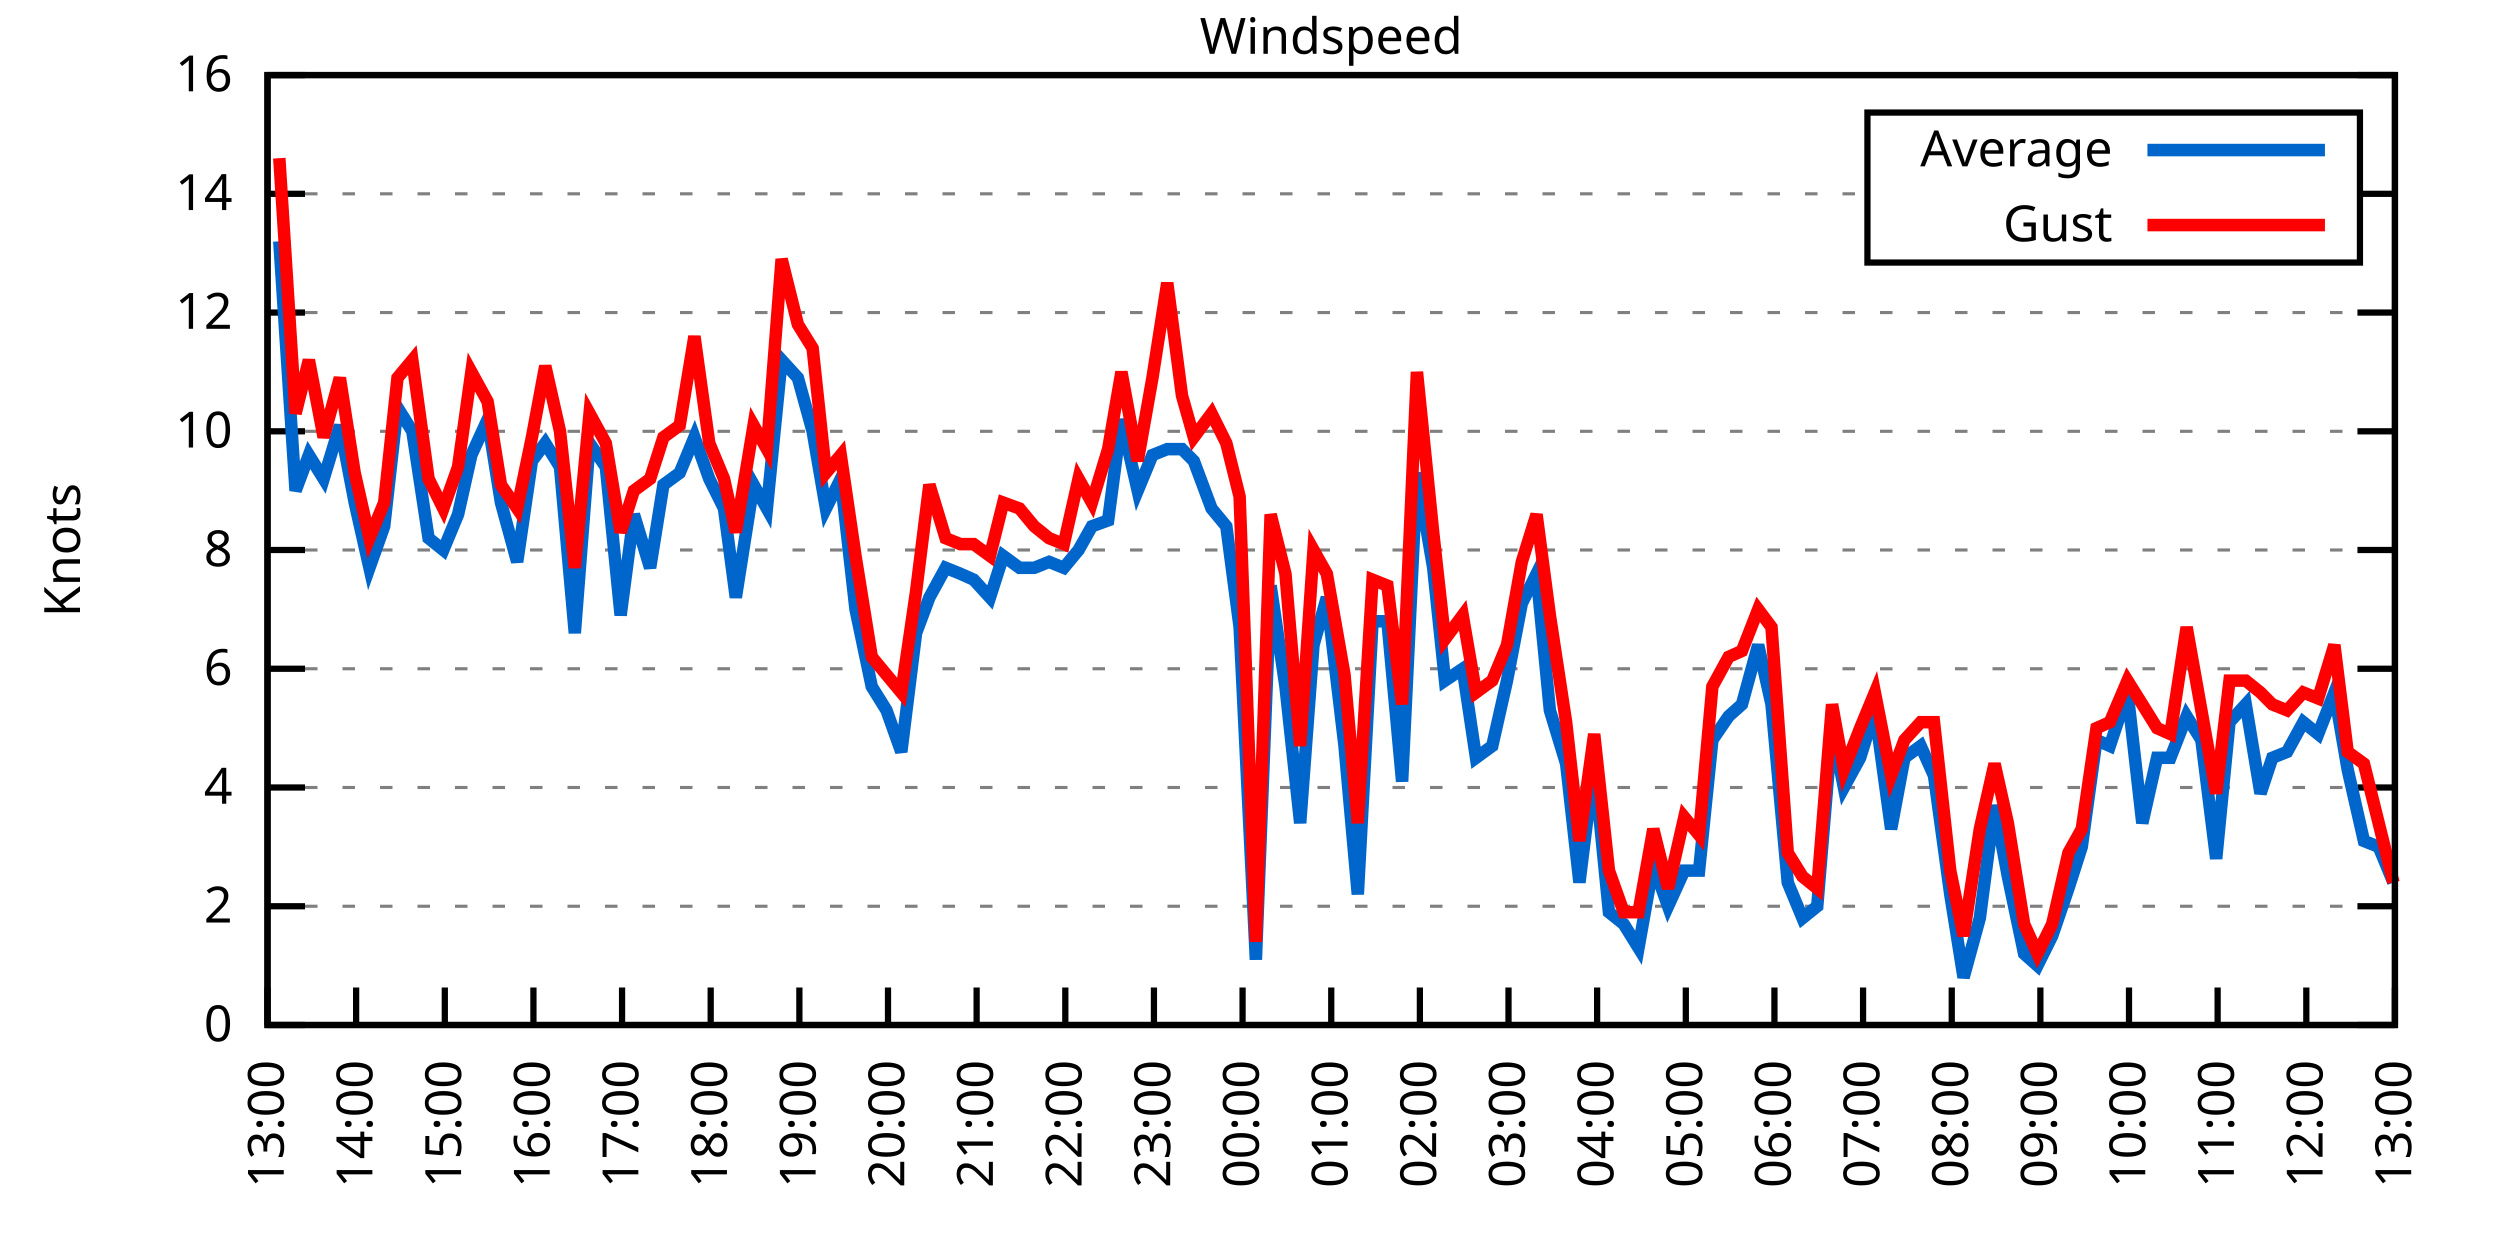
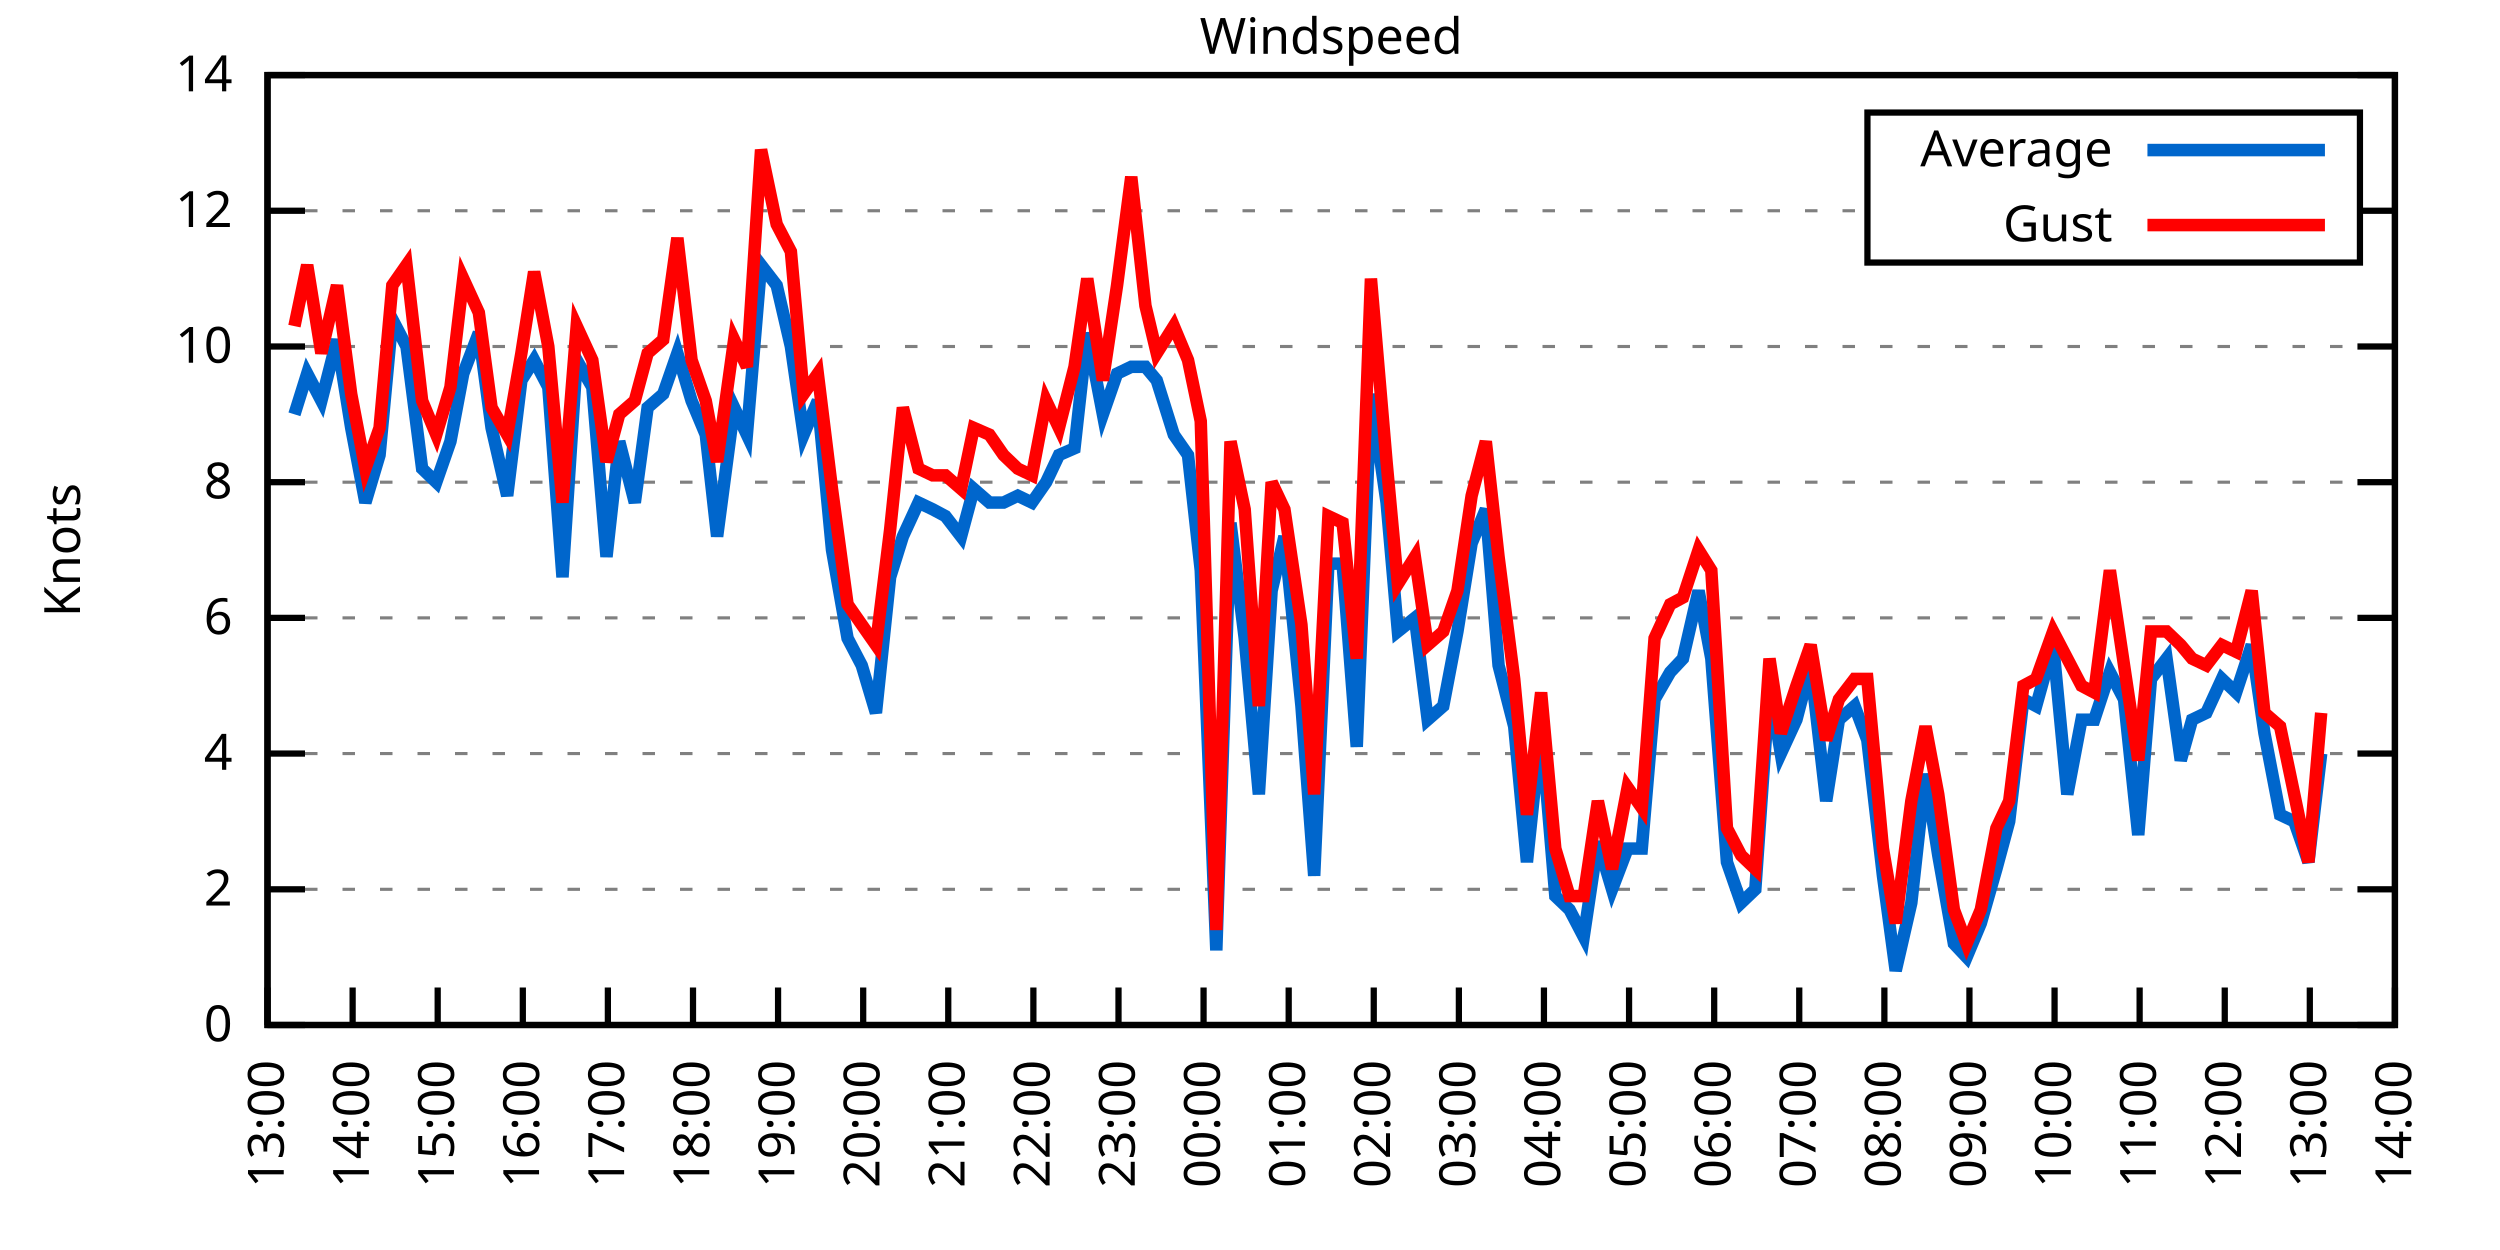
<svg xmlns="http://www.w3.org/2000/svg" xmlns:xlink="http://www.w3.org/1999/xlink" width="400" height="200" viewBox="0 0 400 200">
  <g id="gnuplot_canvas">
    <rect x="0" y="0" width="400" height="200" fill="none" />
    <defs>
      <circle id="gpDot" r="0.5" stroke-width="0.5" stroke="currentColor" />
      <path id="gpPt0" stroke-width="0.333" stroke="currentColor" d="M-1,0 h2 M0,-1 v2" />
      <path id="gpPt1" stroke-width="0.333" stroke="currentColor" d="M-1,-1 L1,1 M1,-1 L-1,1" />
      <path id="gpPt2" stroke-width="0.333" stroke="currentColor" d="M-1,0 L1,0 M0,-1 L0,1 M-1,-1 L1,1 M-1,1 L1,-1" />
      <rect id="gpPt3" stroke-width="0.333" stroke="currentColor" x="-1" y="-1" width="2" height="2" />
      <rect id="gpPt4" stroke-width="0.333" stroke="currentColor" fill="currentColor" x="-1" y="-1" width="2" height="2" />
      <circle id="gpPt5" stroke-width="0.333" stroke="currentColor" cx="0" cy="0" r="1" />
      <use xlink:href="#gpPt5" id="gpPt6" fill="currentColor" stroke="none" />
      <path id="gpPt7" stroke-width="0.333" stroke="currentColor" d="M0,-1.33 L-1.33,0.67 L1.33,0.67 z" />
      <use xlink:href="#gpPt7" id="gpPt8" fill="currentColor" stroke="none" />
      <use xlink:href="#gpPt7" id="gpPt9" stroke="currentColor" transform="rotate(180)" />
      <use xlink:href="#gpPt9" id="gpPt10" fill="currentColor" stroke="none" />
      <use xlink:href="#gpPt3" id="gpPt11" stroke="currentColor" transform="rotate(45)" />
      <use xlink:href="#gpPt11" id="gpPt12" fill="currentColor" stroke="none" />
      <path id="gpPt13" stroke-width="0.333" stroke="currentColor" d="M0,1.330 L1.265,0.411 L0.782,-1.067 L-0.782,-1.076 L-1.265,0.411 z" />
      <use xlink:href="#gpPt13" id="gpPt14" fill="currentColor" stroke="none" />
      <filter id="textbox" filterUnits="objectBoundingBox" x="0" y="0" height="1" width="1">
        <feFlood flood-color="white" flood-opacity="1" result="bgnd" />
        <feComposite in="SourceGraphic" in2="bgnd" operator="atop" />
      </filter>
      <filter id="greybox" filterUnits="objectBoundingBox" x="0" y="0" height="1" width="1">
        <feFlood flood-color="lightgrey" flood-opacity="1" result="grey" />
        <feComposite in="SourceGraphic" in2="grey" operator="atop" />
      </filter>
    </defs>
    <g fill="none" color="white" stroke="currentColor" stroke-width="1.00" stroke-linecap="butt" stroke-linejoin="miter">
</g>
    <g fill="none" color="black" stroke="currentColor" stroke-width="1.00" stroke-linecap="butt" stroke-linejoin="miter">
      <g stroke="none" shape-rendering="crispEdges">
        <polygon fill="rgb(255, 255, 255)" points="42.80,164.00 383.18,164.00 383.18,12.02 42.80,12.02 " />
      </g>
    </g>
    <g fill="none" color="black" stroke="currentColor" stroke-width="1.00" stroke-linecap="butt" stroke-linejoin="miter">
</g>
    <g fill="none" color="black" stroke="black" stroke-width="0.50" stroke-linecap="butt" stroke-linejoin="miter">
</g>
    <g fill="none" color="gray" stroke="currentColor" stroke-width="0.50" stroke-linecap="butt" stroke-linejoin="miter">
      <path stroke="gray" stroke-dasharray="2,4" class="gridline" d="M42.80,164.00 L383.19,164.00  " />
    </g>
    <g fill="none" color="gray" stroke="gray" stroke-width="1.00" stroke-linecap="butt" stroke-linejoin="miter">
</g>
    <g fill="none" color="black" stroke="currentColor" stroke-width="1.00" stroke-linecap="butt" stroke-linejoin="miter">
      <path stroke="black" d="M42.80,164.00 L48.80,164.00 M383.19,164.00 L377.19,164.00  " />
      <g transform="translate(37.20,166.60)" stroke="none" fill="black" font-family="Sans" font-size="8.00" text-anchor="end">
        <text>
          <tspan font-family="Sans"> 0</tspan>
        </text>
      </g>
    </g>
    <g fill="none" color="black" stroke="currentColor" stroke-width="1.00" stroke-linecap="butt" stroke-linejoin="miter">
</g>
    <g fill="none" color="black" stroke="black" stroke-width="0.50" stroke-linecap="butt" stroke-linejoin="miter">
</g>
    <g fill="none" color="gray" stroke="currentColor" stroke-width="0.50" stroke-linecap="butt" stroke-linejoin="miter">
-       <path stroke="gray" stroke-dasharray="2,4" class="gridline" d="M42.80,145.00 L383.19,145.00  " />
-     </g>
-     <g fill="none" color="gray" stroke="gray" stroke-width="1.00" stroke-linecap="butt" stroke-linejoin="miter">
- </g>
-     <g fill="none" color="black" stroke="currentColor" stroke-width="1.00" stroke-linecap="butt" stroke-linejoin="miter">
-       <path stroke="black" d="M42.80,145.00 L48.80,145.00 M383.19,145.00 L377.19,145.00  " />
-       <g transform="translate(37.20,147.60)" stroke="none" fill="black" font-family="Sans" font-size="8.00" text-anchor="end">
+       <path stroke="gray" stroke-dasharray="2,4" class="gridline" d="M42.80,142.29 L383.19,142.29  " />
+     </g>
+     <g fill="none" color="gray" stroke="gray" stroke-width="1.00" stroke-linecap="butt" stroke-linejoin="miter">
+ </g>
+     <g fill="none" color="black" stroke="currentColor" stroke-width="1.00" stroke-linecap="butt" stroke-linejoin="miter">
+       <path stroke="black" d="M42.80,142.29 L48.80,142.29 M383.19,142.29 L377.19,142.29  " />
+       <g transform="translate(37.20,144.89)" stroke="none" fill="black" font-family="Sans" font-size="8.00" text-anchor="end">
        <text>
          <tspan font-family="Sans"> 2</tspan>
        </text>
      </g>
    </g>
    <g fill="none" color="black" stroke="currentColor" stroke-width="1.00" stroke-linecap="butt" stroke-linejoin="miter">
</g>
    <g fill="none" color="black" stroke="black" stroke-width="0.50" stroke-linecap="butt" stroke-linejoin="miter">
</g>
    <g fill="none" color="gray" stroke="currentColor" stroke-width="0.50" stroke-linecap="butt" stroke-linejoin="miter">
-       <path stroke="gray" stroke-dasharray="2,4" class="gridline" d="M42.80,126.00 L383.19,126.00  " />
-     </g>
-     <g fill="none" color="gray" stroke="gray" stroke-width="1.00" stroke-linecap="butt" stroke-linejoin="miter">
- </g>
-     <g fill="none" color="black" stroke="currentColor" stroke-width="1.00" stroke-linecap="butt" stroke-linejoin="miter">
-       <path stroke="black" d="M42.80,126.00 L48.80,126.00 M383.19,126.00 L377.19,126.00  " />
-       <g transform="translate(37.20,128.60)" stroke="none" fill="black" font-family="Sans" font-size="8.00" text-anchor="end">
+       <path stroke="gray" stroke-dasharray="2,4" class="gridline" d="M42.80,120.57 L383.19,120.57  " />
+     </g>
+     <g fill="none" color="gray" stroke="gray" stroke-width="1.00" stroke-linecap="butt" stroke-linejoin="miter">
+ </g>
+     <g fill="none" color="black" stroke="currentColor" stroke-width="1.00" stroke-linecap="butt" stroke-linejoin="miter">
+       <path stroke="black" d="M42.80,120.57 L48.80,120.57 M383.19,120.57 L377.19,120.57  " />
+       <g transform="translate(37.20,123.17)" stroke="none" fill="black" font-family="Sans" font-size="8.00" text-anchor="end">
        <text>
          <tspan font-family="Sans"> 4</tspan>
        </text>
      </g>
    </g>
    <g fill="none" color="black" stroke="currentColor" stroke-width="1.00" stroke-linecap="butt" stroke-linejoin="miter">
</g>
    <g fill="none" color="black" stroke="black" stroke-width="0.50" stroke-linecap="butt" stroke-linejoin="miter">
</g>
    <g fill="none" color="gray" stroke="currentColor" stroke-width="0.50" stroke-linecap="butt" stroke-linejoin="miter">
-       <path stroke="gray" stroke-dasharray="2,4" class="gridline" d="M42.80,107.00 L383.19,107.00  " />
-     </g>
-     <g fill="none" color="gray" stroke="gray" stroke-width="1.00" stroke-linecap="butt" stroke-linejoin="miter">
- </g>
-     <g fill="none" color="black" stroke="currentColor" stroke-width="1.00" stroke-linecap="butt" stroke-linejoin="miter">
-       <path stroke="black" d="M42.80,107.00 L48.80,107.00 M383.19,107.00 L377.19,107.00  " />
-       <g transform="translate(37.20,109.60)" stroke="none" fill="black" font-family="Sans" font-size="8.00" text-anchor="end">
+       <path stroke="gray" stroke-dasharray="2,4" class="gridline" d="M42.80,98.86 L383.19,98.86  " />
+     </g>
+     <g fill="none" color="gray" stroke="gray" stroke-width="1.00" stroke-linecap="butt" stroke-linejoin="miter">
+ </g>
+     <g fill="none" color="black" stroke="currentColor" stroke-width="1.00" stroke-linecap="butt" stroke-linejoin="miter">
+       <path stroke="black" d="M42.80,98.86 L48.80,98.86 M383.19,98.86 L377.19,98.86  " />
+       <g transform="translate(37.20,101.46)" stroke="none" fill="black" font-family="Sans" font-size="8.00" text-anchor="end">
        <text>
          <tspan font-family="Sans"> 6</tspan>
        </text>
      </g>
    </g>
    <g fill="none" color="black" stroke="currentColor" stroke-width="1.00" stroke-linecap="butt" stroke-linejoin="miter">
</g>
    <g fill="none" color="black" stroke="black" stroke-width="0.50" stroke-linecap="butt" stroke-linejoin="miter">
</g>
    <g fill="none" color="gray" stroke="currentColor" stroke-width="0.50" stroke-linecap="butt" stroke-linejoin="miter">
-       <path stroke="gray" stroke-dasharray="2,4" class="gridline" d="M42.80,88.00 L383.19,88.00  " />
-     </g>
-     <g fill="none" color="gray" stroke="gray" stroke-width="1.00" stroke-linecap="butt" stroke-linejoin="miter">
- </g>
-     <g fill="none" color="black" stroke="currentColor" stroke-width="1.00" stroke-linecap="butt" stroke-linejoin="miter">
-       <path stroke="black" d="M42.80,88.00 L48.80,88.00 M383.19,88.00 L377.19,88.00  " />
-       <g transform="translate(37.20,90.60)" stroke="none" fill="black" font-family="Sans" font-size="8.00" text-anchor="end">
+       <path stroke="gray" stroke-dasharray="2,4" class="gridline" d="M42.80,77.15 L383.19,77.15  " />
+     </g>
+     <g fill="none" color="gray" stroke="gray" stroke-width="1.00" stroke-linecap="butt" stroke-linejoin="miter">
+ </g>
+     <g fill="none" color="black" stroke="currentColor" stroke-width="1.00" stroke-linecap="butt" stroke-linejoin="miter">
+       <path stroke="black" d="M42.80,77.15 L48.80,77.15 M383.19,77.15 L377.19,77.15  " />
+       <g transform="translate(37.20,79.75)" stroke="none" fill="black" font-family="Sans" font-size="8.00" text-anchor="end">
        <text>
          <tspan font-family="Sans"> 8</tspan>
        </text>
      </g>
    </g>
    <g fill="none" color="black" stroke="currentColor" stroke-width="1.00" stroke-linecap="butt" stroke-linejoin="miter">
</g>
    <g fill="none" color="black" stroke="black" stroke-width="0.50" stroke-linecap="butt" stroke-linejoin="miter">
</g>
    <g fill="none" color="gray" stroke="currentColor" stroke-width="0.50" stroke-linecap="butt" stroke-linejoin="miter">
-       <path stroke="gray" stroke-dasharray="2,4" class="gridline" d="M42.80,69.01 L383.19,69.01  " />
-     </g>
-     <g fill="none" color="gray" stroke="gray" stroke-width="1.00" stroke-linecap="butt" stroke-linejoin="miter">
- </g>
-     <g fill="none" color="black" stroke="currentColor" stroke-width="1.00" stroke-linecap="butt" stroke-linejoin="miter">
-       <path stroke="black" d="M42.80,69.01 L48.80,69.01 M383.19,69.01 L377.19,69.01  " />
-       <g transform="translate(37.20,71.61)" stroke="none" fill="black" font-family="Sans" font-size="8.00" text-anchor="end">
+       <path stroke="gray" stroke-dasharray="2,4" class="gridline" d="M42.80,55.44 L383.19,55.44  " />
+     </g>
+     <g fill="none" color="gray" stroke="gray" stroke-width="1.00" stroke-linecap="butt" stroke-linejoin="miter">
+ </g>
+     <g fill="none" color="black" stroke="currentColor" stroke-width="1.00" stroke-linecap="butt" stroke-linejoin="miter">
+       <path stroke="black" d="M42.80,55.44 L48.80,55.44 M383.19,55.44 L377.19,55.44  " />
+       <g transform="translate(37.20,58.04)" stroke="none" fill="black" font-family="Sans" font-size="8.00" text-anchor="end">
        <text>
          <tspan font-family="Sans"> 10</tspan>
        </text>
      </g>
    </g>
    <g fill="none" color="black" stroke="currentColor" stroke-width="1.00" stroke-linecap="butt" stroke-linejoin="miter">
</g>
    <g fill="none" color="black" stroke="black" stroke-width="0.50" stroke-linecap="butt" stroke-linejoin="miter">
</g>
    <g fill="none" color="gray" stroke="currentColor" stroke-width="0.50" stroke-linecap="butt" stroke-linejoin="miter">
-       <path stroke="gray" stroke-dasharray="2,4" class="gridline" d="M42.80,50.01 L383.19,50.01  " />
-     </g>
-     <g fill="none" color="gray" stroke="gray" stroke-width="1.00" stroke-linecap="butt" stroke-linejoin="miter">
- </g>
-     <g fill="none" color="black" stroke="currentColor" stroke-width="1.00" stroke-linecap="butt" stroke-linejoin="miter">
-       <path stroke="black" d="M42.80,50.01 L48.80,50.01 M383.19,50.01 L377.19,50.01  " />
-       <g transform="translate(37.20,52.61)" stroke="none" fill="black" font-family="Sans" font-size="8.00" text-anchor="end">
+       <path stroke="gray" stroke-dasharray="2,4" class="gridline" d="M42.80,33.72 L298.79,33.72 M377.59,33.72 L383.19,33.72  " />
+     </g>
+     <g fill="none" color="gray" stroke="gray" stroke-width="1.00" stroke-linecap="butt" stroke-linejoin="miter">
+ </g>
+     <g fill="none" color="black" stroke="currentColor" stroke-width="1.00" stroke-linecap="butt" stroke-linejoin="miter">
+       <path stroke="black" d="M42.80,33.72 L48.80,33.72 M383.19,33.72 L377.19,33.72  " />
+       <g transform="translate(37.20,36.32)" stroke="none" fill="black" font-family="Sans" font-size="8.00" text-anchor="end">
        <text>
          <tspan font-family="Sans"> 12</tspan>
-         </text>
-       </g>
-     </g>
-     <g fill="none" color="black" stroke="currentColor" stroke-width="1.00" stroke-linecap="butt" stroke-linejoin="miter">
- </g>
-     <g fill="none" color="black" stroke="black" stroke-width="0.50" stroke-linecap="butt" stroke-linejoin="miter">
- </g>
-     <g fill="none" color="gray" stroke="currentColor" stroke-width="0.50" stroke-linecap="butt" stroke-linejoin="miter">
-       <path stroke="gray" stroke-dasharray="2,4" class="gridline" d="M42.80,31.01 L298.79,31.01 M377.59,31.01 L383.19,31.01  " />
-     </g>
-     <g fill="none" color="gray" stroke="gray" stroke-width="1.00" stroke-linecap="butt" stroke-linejoin="miter">
- </g>
-     <g fill="none" color="black" stroke="currentColor" stroke-width="1.00" stroke-linecap="butt" stroke-linejoin="miter">
-       <path stroke="black" d="M42.80,31.01 L48.80,31.01 M383.19,31.01 L377.19,31.01  " />
-       <g transform="translate(37.20,33.61)" stroke="none" fill="black" font-family="Sans" font-size="8.00" text-anchor="end">
-         <text>
-           <tspan font-family="Sans"> 14</tspan>
        </text>
      </g>
    </g>
    <g fill="none" color="black" stroke="currentColor" stroke-width="1.00" stroke-linecap="butt" stroke-linejoin="miter">
</g>
    <g fill="none" color="black" stroke="black" stroke-width="0.50" stroke-linecap="butt" stroke-linejoin="miter">
</g>
    <g fill="none" color="gray" stroke="currentColor" stroke-width="0.50" stroke-linecap="butt" stroke-linejoin="miter">
      <path stroke="gray" stroke-dasharray="2,4" class="gridline" d="M42.80,12.01 L383.19,12.01  " />
    </g>
    <g fill="none" color="gray" stroke="gray" stroke-width="1.00" stroke-linecap="butt" stroke-linejoin="miter">
</g>
    <g fill="none" color="black" stroke="currentColor" stroke-width="1.00" stroke-linecap="butt" stroke-linejoin="miter">
      <path stroke="black" d="M42.80,12.01 L48.80,12.01 M383.19,12.01 L377.19,12.01  " />
      <g transform="translate(37.20,14.61)" stroke="none" fill="black" font-family="Sans" font-size="8.00" text-anchor="end">
        <text>
-           <tspan font-family="Sans"> 16</tspan>
+           <tspan font-family="Sans"> 14</tspan>
        </text>
      </g>
    </g>
    <g fill="none" color="black" stroke="currentColor" stroke-width="1.00" stroke-linecap="butt" stroke-linejoin="miter">
      <path stroke="black" d="M42.80,164.00 L42.80,158.00  " />
      <g transform="translate(45.40,169.60) rotate(270.00)" stroke="none" fill="black" font-family="Sans" font-size="8.00" text-anchor="end">
        <text>
          <tspan font-family="Sans">13:00</tspan>
        </text>
      </g>
    </g>
    <g fill="none" color="black" stroke="currentColor" stroke-width="1.00" stroke-linecap="butt" stroke-linejoin="miter">
-       <path stroke="black" d="M56.98,164.00 L56.98,158.00  " />
-       <g transform="translate(59.58,169.60) rotate(270.00)" stroke="none" fill="black" font-family="Sans" font-size="8.00" text-anchor="end">
+       <path stroke="black" d="M56.42,164.00 L56.42,158.00  " />
+       <g transform="translate(59.02,169.60) rotate(270.00)" stroke="none" fill="black" font-family="Sans" font-size="8.00" text-anchor="end">
        <text>
          <tspan font-family="Sans">14:00</tspan>
        </text>
      </g>
    </g>
    <g fill="none" color="black" stroke="currentColor" stroke-width="1.00" stroke-linecap="butt" stroke-linejoin="miter">
-       <path stroke="black" d="M71.17,164.00 L71.17,158.00  " />
-       <g transform="translate(73.77,169.60) rotate(270.00)" stroke="none" fill="black" font-family="Sans" font-size="8.00" text-anchor="end">
+       <path stroke="black" d="M70.03,164.00 L70.03,158.00  " />
+       <g transform="translate(72.63,169.60) rotate(270.00)" stroke="none" fill="black" font-family="Sans" font-size="8.00" text-anchor="end">
        <text>
          <tspan font-family="Sans">15:00</tspan>
        </text>
      </g>
    </g>
    <g fill="none" color="black" stroke="currentColor" stroke-width="1.00" stroke-linecap="butt" stroke-linejoin="miter">
-       <path stroke="black" d="M85.35,164.00 L85.35,158.00  " />
-       <g transform="translate(87.95,169.60) rotate(270.00)" stroke="none" fill="black" font-family="Sans" font-size="8.00" text-anchor="end">
+       <path stroke="black" d="M83.65,164.00 L83.65,158.00  " />
+       <g transform="translate(86.25,169.60) rotate(270.00)" stroke="none" fill="black" font-family="Sans" font-size="8.00" text-anchor="end">
        <text>
          <tspan font-family="Sans">16:00</tspan>
        </text>
      </g>
    </g>
    <g fill="none" color="black" stroke="currentColor" stroke-width="1.00" stroke-linecap="butt" stroke-linejoin="miter">
-       <path stroke="black" d="M99.53,164.00 L99.53,158.00  " />
-       <g transform="translate(102.13,169.60) rotate(270.00)" stroke="none" fill="black" font-family="Sans" font-size="8.00" text-anchor="end">
+       <path stroke="black" d="M97.26,164.00 L97.26,158.00  " />
+       <g transform="translate(99.86,169.60) rotate(270.00)" stroke="none" fill="black" font-family="Sans" font-size="8.00" text-anchor="end">
        <text>
          <tspan font-family="Sans">17:00</tspan>
        </text>
      </g>
    </g>
    <g fill="none" color="black" stroke="currentColor" stroke-width="1.00" stroke-linecap="butt" stroke-linejoin="miter">
-       <path stroke="black" d="M113.71,164.00 L113.71,158.00  " />
-       <g transform="translate(116.31,169.60) rotate(270.00)" stroke="none" fill="black" font-family="Sans" font-size="8.00" text-anchor="end">
+       <path stroke="black" d="M110.88,164.00 L110.88,158.00  " />
+       <g transform="translate(113.48,169.60) rotate(270.00)" stroke="none" fill="black" font-family="Sans" font-size="8.00" text-anchor="end">
        <text>
          <tspan font-family="Sans">18:00</tspan>
        </text>
      </g>
    </g>
    <g fill="none" color="black" stroke="currentColor" stroke-width="1.00" stroke-linecap="butt" stroke-linejoin="miter">
-       <path stroke="black" d="M127.90,164.00 L127.90,158.00  " />
-       <g transform="translate(130.50,169.60) rotate(270.00)" stroke="none" fill="black" font-family="Sans" font-size="8.00" text-anchor="end">
+       <path stroke="black" d="M124.49,164.00 L124.49,158.00  " />
+       <g transform="translate(127.09,169.60) rotate(270.00)" stroke="none" fill="black" font-family="Sans" font-size="8.00" text-anchor="end">
        <text>
          <tspan font-family="Sans">19:00</tspan>
        </text>
      </g>
    </g>
    <g fill="none" color="black" stroke="currentColor" stroke-width="1.00" stroke-linecap="butt" stroke-linejoin="miter">
-       <path stroke="black" d="M142.08,164.00 L142.08,158.00  " />
-       <g transform="translate(144.68,169.60) rotate(270.00)" stroke="none" fill="black" font-family="Sans" font-size="8.00" text-anchor="end">
+       <path stroke="black" d="M138.11,164.00 L138.11,158.00  " />
+       <g transform="translate(140.71,169.60) rotate(270.00)" stroke="none" fill="black" font-family="Sans" font-size="8.00" text-anchor="end">
        <text>
          <tspan font-family="Sans">20:00</tspan>
        </text>
      </g>
    </g>
    <g fill="none" color="black" stroke="currentColor" stroke-width="1.00" stroke-linecap="butt" stroke-linejoin="miter">
-       <path stroke="black" d="M156.26,164.00 L156.26,158.00  " />
-       <g transform="translate(158.86,169.60) rotate(270.00)" stroke="none" fill="black" font-family="Sans" font-size="8.00" text-anchor="end">
+       <path stroke="black" d="M151.72,164.00 L151.72,158.00  " />
+       <g transform="translate(154.32,169.60) rotate(270.00)" stroke="none" fill="black" font-family="Sans" font-size="8.00" text-anchor="end">
        <text>
          <tspan font-family="Sans">21:00</tspan>
        </text>
      </g>
    </g>
    <g fill="none" color="black" stroke="currentColor" stroke-width="1.00" stroke-linecap="butt" stroke-linejoin="miter">
-       <path stroke="black" d="M170.45,164.00 L170.45,158.00  " />
-       <g transform="translate(173.05,169.60) rotate(270.00)" stroke="none" fill="black" font-family="Sans" font-size="8.00" text-anchor="end">
+       <path stroke="black" d="M165.34,164.00 L165.34,158.00  " />
+       <g transform="translate(167.94,169.60) rotate(270.00)" stroke="none" fill="black" font-family="Sans" font-size="8.00" text-anchor="end">
        <text>
          <tspan font-family="Sans">22:00</tspan>
        </text>
      </g>
    </g>
    <g fill="none" color="black" stroke="currentColor" stroke-width="1.00" stroke-linecap="butt" stroke-linejoin="miter">
-       <path stroke="black" d="M184.63,164.00 L184.63,158.00  " />
-       <g transform="translate(187.23,169.60) rotate(270.00)" stroke="none" fill="black" font-family="Sans" font-size="8.00" text-anchor="end">
+       <path stroke="black" d="M178.96,164.00 L178.96,158.00  " />
+       <g transform="translate(181.56,169.60) rotate(270.00)" stroke="none" fill="black" font-family="Sans" font-size="8.00" text-anchor="end">
        <text>
          <tspan font-family="Sans">23:00</tspan>
        </text>
      </g>
    </g>
    <g fill="none" color="black" stroke="currentColor" stroke-width="1.00" stroke-linecap="butt" stroke-linejoin="miter">
-       <path stroke="black" d="M198.81,164.00 L198.81,158.00  " />
-       <g transform="translate(201.41,169.60) rotate(270.00)" stroke="none" fill="black" font-family="Sans" font-size="8.00" text-anchor="end">
+       <path stroke="black" d="M192.57,164.00 L192.57,158.00  " />
+       <g transform="translate(195.17,169.60) rotate(270.00)" stroke="none" fill="black" font-family="Sans" font-size="8.00" text-anchor="end">
        <text>
          <tspan font-family="Sans">00:00</tspan>
        </text>
      </g>
    </g>
    <g fill="none" color="black" stroke="currentColor" stroke-width="1.00" stroke-linecap="butt" stroke-linejoin="miter">
-       <path stroke="black" d="M213.00,164.00 L213.00,158.00  " />
-       <g transform="translate(215.60,169.60) rotate(270.00)" stroke="none" fill="black" font-family="Sans" font-size="8.00" text-anchor="end">
+       <path stroke="black" d="M206.19,164.00 L206.19,158.00  " />
+       <g transform="translate(208.79,169.60) rotate(270.00)" stroke="none" fill="black" font-family="Sans" font-size="8.00" text-anchor="end">
        <text>
          <tspan font-family="Sans">01:00</tspan>
        </text>
      </g>
    </g>
    <g fill="none" color="black" stroke="currentColor" stroke-width="1.00" stroke-linecap="butt" stroke-linejoin="miter">
-       <path stroke="black" d="M227.18,164.00 L227.18,158.00  " />
-       <g transform="translate(229.78,169.60) rotate(270.00)" stroke="none" fill="black" font-family="Sans" font-size="8.00" text-anchor="end">
+       <path stroke="black" d="M219.80,164.00 L219.80,158.00  " />
+       <g transform="translate(222.40,169.60) rotate(270.00)" stroke="none" fill="black" font-family="Sans" font-size="8.00" text-anchor="end">
        <text>
          <tspan font-family="Sans">02:00</tspan>
        </text>
      </g>
    </g>
    <g fill="none" color="black" stroke="currentColor" stroke-width="1.00" stroke-linecap="butt" stroke-linejoin="miter">
-       <path stroke="black" d="M241.36,164.00 L241.36,158.00  " />
-       <g transform="translate(243.96,169.60) rotate(270.00)" stroke="none" fill="black" font-family="Sans" font-size="8.00" text-anchor="end">
+       <path stroke="black" d="M233.42,164.00 L233.42,158.00  " />
+       <g transform="translate(236.02,169.60) rotate(270.00)" stroke="none" fill="black" font-family="Sans" font-size="8.00" text-anchor="end">
        <text>
          <tspan font-family="Sans">03:00</tspan>
        </text>
      </g>
    </g>
    <g fill="none" color="black" stroke="currentColor" stroke-width="1.00" stroke-linecap="butt" stroke-linejoin="miter">
-       <path stroke="black" d="M255.54,164.00 L255.54,158.00  " />
-       <g transform="translate(258.14,169.60) rotate(270.00)" stroke="none" fill="black" font-family="Sans" font-size="8.00" text-anchor="end">
+       <path stroke="black" d="M247.03,164.00 L247.03,158.00  " />
+       <g transform="translate(249.63,169.60) rotate(270.00)" stroke="none" fill="black" font-family="Sans" font-size="8.00" text-anchor="end">
        <text>
          <tspan font-family="Sans">04:00</tspan>
        </text>
      </g>
    </g>
    <g fill="none" color="black" stroke="currentColor" stroke-width="1.00" stroke-linecap="butt" stroke-linejoin="miter">
-       <path stroke="black" d="M269.73,164.00 L269.73,158.00  " />
-       <g transform="translate(272.33,169.60) rotate(270.00)" stroke="none" fill="black" font-family="Sans" font-size="8.00" text-anchor="end">
+       <path stroke="black" d="M260.65,164.00 L260.65,158.00  " />
+       <g transform="translate(263.25,169.60) rotate(270.00)" stroke="none" fill="black" font-family="Sans" font-size="8.00" text-anchor="end">
        <text>
          <tspan font-family="Sans">05:00</tspan>
        </text>
      </g>
    </g>
    <g fill="none" color="black" stroke="currentColor" stroke-width="1.00" stroke-linecap="butt" stroke-linejoin="miter">
-       <path stroke="black" d="M283.91,164.00 L283.91,158.00  " />
-       <g transform="translate(286.51,169.60) rotate(270.00)" stroke="none" fill="black" font-family="Sans" font-size="8.00" text-anchor="end">
+       <path stroke="black" d="M274.27,164.00 L274.27,158.00  " />
+       <g transform="translate(276.87,169.60) rotate(270.00)" stroke="none" fill="black" font-family="Sans" font-size="8.00" text-anchor="end">
        <text>
          <tspan font-family="Sans">06:00</tspan>
        </text>
      </g>
    </g>
    <g fill="none" color="black" stroke="currentColor" stroke-width="1.00" stroke-linecap="butt" stroke-linejoin="miter">
-       <path stroke="black" d="M298.09,164.00 L298.09,158.00  " />
-       <g transform="translate(300.69,169.60) rotate(270.00)" stroke="none" fill="black" font-family="Sans" font-size="8.00" text-anchor="end">
+       <path stroke="black" d="M287.88,164.00 L287.88,158.00  " />
+       <g transform="translate(290.48,169.60) rotate(270.00)" stroke="none" fill="black" font-family="Sans" font-size="8.00" text-anchor="end">
        <text>
          <tspan font-family="Sans">07:00</tspan>
        </text>
      </g>
    </g>
    <g fill="none" color="black" stroke="currentColor" stroke-width="1.00" stroke-linecap="butt" stroke-linejoin="miter">
-       <path stroke="black" d="M312.28,164.00 L312.28,158.00  " />
-       <g transform="translate(314.88,169.60) rotate(270.00)" stroke="none" fill="black" font-family="Sans" font-size="8.00" text-anchor="end">
+       <path stroke="black" d="M301.50,164.00 L301.50,158.00  " />
+       <g transform="translate(304.10,169.60) rotate(270.00)" stroke="none" fill="black" font-family="Sans" font-size="8.00" text-anchor="end">
        <text>
          <tspan font-family="Sans">08:00</tspan>
        </text>
      </g>
    </g>
    <g fill="none" color="black" stroke="currentColor" stroke-width="1.00" stroke-linecap="butt" stroke-linejoin="miter">
-       <path stroke="black" d="M326.46,164.00 L326.46,158.00  " />
-       <g transform="translate(329.06,169.60) rotate(270.00)" stroke="none" fill="black" font-family="Sans" font-size="8.00" text-anchor="end">
+       <path stroke="black" d="M315.11,164.00 L315.11,158.00  " />
+       <g transform="translate(317.71,169.60) rotate(270.00)" stroke="none" fill="black" font-family="Sans" font-size="8.00" text-anchor="end">
        <text>
          <tspan font-family="Sans">09:00</tspan>
        </text>
      </g>
    </g>
    <g fill="none" color="black" stroke="currentColor" stroke-width="1.00" stroke-linecap="butt" stroke-linejoin="miter">
-       <path stroke="black" d="M340.64,164.00 L340.64,158.00  " />
-       <g transform="translate(343.24,169.60) rotate(270.00)" stroke="none" fill="black" font-family="Sans" font-size="8.00" text-anchor="end">
+       <path stroke="black" d="M328.73,164.00 L328.73,158.00  " />
+       <g transform="translate(331.33,169.60) rotate(270.00)" stroke="none" fill="black" font-family="Sans" font-size="8.00" text-anchor="end">
        <text>
          <tspan font-family="Sans">10:00</tspan>
        </text>
      </g>
    </g>
    <g fill="none" color="black" stroke="currentColor" stroke-width="1.00" stroke-linecap="butt" stroke-linejoin="miter">
-       <path stroke="black" d="M354.82,164.00 L354.82,158.00  " />
-       <g transform="translate(357.42,169.60) rotate(270.00)" stroke="none" fill="black" font-family="Sans" font-size="8.00" text-anchor="end">
+       <path stroke="black" d="M342.34,164.00 L342.34,158.00  " />
+       <g transform="translate(344.94,169.60) rotate(270.00)" stroke="none" fill="black" font-family="Sans" font-size="8.00" text-anchor="end">
        <text>
          <tspan font-family="Sans">11:00</tspan>
        </text>
      </g>
    </g>
    <g fill="none" color="black" stroke="currentColor" stroke-width="1.00" stroke-linecap="butt" stroke-linejoin="miter">
-       <path stroke="black" d="M369.01,164.00 L369.01,158.00  " />
-       <g transform="translate(371.61,169.60) rotate(270.00)" stroke="none" fill="black" font-family="Sans" font-size="8.00" text-anchor="end">
+       <path stroke="black" d="M355.96,164.00 L355.96,158.00  " />
+       <g transform="translate(358.56,169.60) rotate(270.00)" stroke="none" fill="black" font-family="Sans" font-size="8.00" text-anchor="end">
        <text>
          <tspan font-family="Sans">12:00</tspan>
+         </text>
+       </g>
+     </g>
+     <g fill="none" color="black" stroke="currentColor" stroke-width="1.00" stroke-linecap="butt" stroke-linejoin="miter">
+       <path stroke="black" d="M369.57,164.00 L369.57,158.00  " />
+       <g transform="translate(372.17,169.60) rotate(270.00)" stroke="none" fill="black" font-family="Sans" font-size="8.00" text-anchor="end">
+         <text>
+           <tspan font-family="Sans">13:00</tspan>
        </text>
      </g>
    </g>
    <g fill="none" color="black" stroke="currentColor" stroke-width="1.00" stroke-linecap="butt" stroke-linejoin="miter">
      <path stroke="black" d="M383.19,164.00 L383.19,158.00  " />
      <g transform="translate(385.79,169.60) rotate(270.00)" stroke="none" fill="black" font-family="Sans" font-size="8.00" text-anchor="end">
        <text>
-           <tspan font-family="Sans">13:00</tspan>
+           <tspan font-family="Sans">14:00</tspan>
        </text>
      </g>
    </g>
    <g fill="none" color="black" stroke="currentColor" stroke-width="1.00" stroke-linecap="butt" stroke-linejoin="miter">
</g>
    <g fill="none" color="black" stroke="currentColor" stroke-width="1.00" stroke-linecap="butt" stroke-linejoin="miter">
      <path stroke="black" d="M42.80,12.01 L42.80,164.00 L383.19,164.00 L383.19,12.01 L42.80,12.01 Z  " />
    </g>
    <g fill="none" color="black" stroke="currentColor" stroke-width="1.00" stroke-linecap="butt" stroke-linejoin="miter">
</g>
    <g fill="none" color="black" stroke="currentColor" stroke-width="1.00" stroke-linecap="butt" stroke-linejoin="miter">
      <path stroke="black" d="M298.79,42.01 L298.79,18.01 L377.59,18.01 L377.59,42.01 L298.79,42.01 Z  " />
    </g>
    <g id="Windspeed_plot_1">
      <g fill="none" color="white" stroke="black" stroke-width="2.00" stroke-linecap="butt" stroke-linejoin="miter">
</g>
      <g fill="none" color="black" stroke="currentColor" stroke-width="2.00" stroke-linecap="butt" stroke-linejoin="miter">
        <g transform="translate(337.99,26.61)" stroke="none" fill="black" font-family="Sans" font-size="8.00" text-anchor="end">
          <text>
            <tspan font-family="Sans">Average</tspan>
          </text>
        </g>
      </g>
      <g fill="none" color="black" stroke="currentColor" stroke-width="2.00" stroke-linecap="butt" stroke-linejoin="miter">
-         <path stroke="rgb(  0, 102, 204)" d="M343.59,24.01 L371.99,24.01 M44.69,38.61 L47.29,78.51 L49.42,72.81 L51.78,76.61 L54.38,68.06 L56.75,80.41   L59.11,90.85 L61.47,84.21 L63.60,65.21 L65.97,69.01 L68.57,86.11 L70.93,88.00 L73.29,82.31 L75.42,72.81   L78.02,67.11 L80.15,80.41 L82.75,89.90 L85.11,73.76 L87.24,70.91 L89.60,74.71 L91.97,101.30 L94.33,70.91   L96.93,74.71 L99.30,98.45 L101.42,82.31 L104.02,90.85 L106.15,77.56 L108.75,75.66 L111.11,69.96 L113.48,76.61   L115.84,81.36 L117.73,95.60 L120.57,77.56 L122.70,81.36 L125.06,57.61 L127.66,60.46 L130.02,69.01 L132.15,81.36   L134.52,76.61 L136.88,97.50 L139.48,109.85 L141.84,113.65 L144.21,120.30 L146.57,101.30 L148.70,95.60 L151.30,90.85   L153.66,91.80 L155.79,92.75 L158.39,95.60 L160.52,88.95 L163.12,90.85 L165.48,90.85 L167.85,89.90 L170.21,90.85   L172.57,88.00 L174.70,84.21 L177.30,83.26 L179.43,67.11 L182.03,78.51 L184.39,72.81 L186.76,71.86 L189.12,71.86   L191.01,73.76 L193.85,81.36 L196.21,84.21 L198.34,100.35 L200.94,153.55 L203.30,93.70 L205.67,109.85 L208.03,131.70   L210.16,103.20 L212.29,95.60 L215.12,119.35 L217.25,143.10 L219.61,99.40 L221.98,99.40 L224.34,125.05 L226.71,75.66   L229.31,90.85 L231.20,108.90 L234.03,107.00 L236.16,121.25 L238.76,119.35 L241.12,108.90 L243.49,96.55 L245.85,91.80   L247.98,113.65 L250.58,122.20 L252.71,141.20 L255.07,122.20 L257.43,145.95 L259.80,147.85 L262.16,151.65 L264.53,138.35   L266.89,145.00 L269.49,139.30 L271.85,139.30 L273.98,118.40 L276.58,114.60 L278.71,112.70 L281.31,103.20 L283.44,112.70   L286.04,141.20 L288.40,146.90 L290.76,145.00 L293.13,116.50 L295.02,126.00 L297.62,121.25 L299.98,113.65 L302.58,132.65   L304.71,121.25 L307.31,119.35 L309.44,124.10 L312.04,143.10 L314.17,156.40 L316.77,146.90 L319.13,128.85 L321.26,140.25   L323.86,152.60 L325.99,154.50 L328.35,149.75 L330.95,142.15 L333.08,135.50 L335.44,118.40 L337.57,119.35 L340.40,110.80   L342.77,131.70 L345.13,121.25 L347.26,121.25 L349.86,114.60 L352.22,118.40 L354.59,137.40 L356.72,115.55 L359.32,112.70   L361.68,126.95 L363.57,121.25 L365.93,120.30 L368.53,115.55 L370.90,117.45 L373.50,110.80 L375.63,123.15 L378.23,134.55   L380.59,135.50 L382.95,141.20  " />
+         <path stroke="rgb(  0, 102, 204)" d="M343.59,24.01 L371.99,24.01 M47.11,66.29 L49.15,59.78 L51.42,64.12 L53.92,54.35 L56.19,68.46 L58.46,80.41   L60.73,72.81 L62.77,51.09 L65.04,55.44 L67.54,74.98 L69.80,77.15 L72.07,70.63 L74.12,59.78 L76.61,53.26   L78.65,68.46 L81.15,79.32 L83.42,60.86 L85.46,57.61 L87.73,61.95 L90.00,92.35 L92.27,57.61 L94.77,61.95   L97.04,89.09 L99.08,70.63 L101.57,80.41 L103.62,65.21 L106.11,63.04 L108.38,56.52 L110.65,64.12 L112.92,69.55   L114.74,85.83 L117.46,65.21 L119.50,69.55 L121.77,42.41 L124.27,45.66 L126.54,55.44 L128.58,69.55 L130.85,64.12   L133.12,88.00 L135.61,102.12 L137.88,106.46 L140.15,114.06 L142.42,92.35 L144.46,85.83 L146.96,80.41 L149.23,81.49   L151.27,82.58 L153.77,85.83 L155.81,78.23 L158.31,80.41 L160.57,80.41 L162.84,79.32 L165.11,80.41 L167.38,77.15   L169.43,72.81 L171.92,71.72 L173.96,53.26 L176.46,66.29 L178.73,59.78 L181.00,58.69 L183.27,58.69 L185.08,60.86   L187.81,69.55 L190.08,72.81 L192.12,91.26 L194.61,152.06 L196.88,83.66 L199.15,102.12 L201.42,127.09 L203.46,94.52   L205.51,85.83 L208.23,112.97 L210.27,140.12 L212.54,90.18 L214.81,90.18 L217.08,119.49 L219.35,63.04 L221.85,80.41   L223.66,101.03 L226.38,98.86 L228.43,115.15 L230.92,112.97 L233.19,101.03 L235.46,86.92 L237.73,81.49 L239.77,106.46   L242.27,116.23 L244.31,137.94 L246.58,116.23 L248.85,143.37 L251.12,145.54 L253.39,149.89 L255.66,134.69 L257.93,142.29   L260.42,135.77 L262.69,135.77 L264.73,111.89 L267.23,107.55 L269.27,105.38 L271.77,94.52 L273.81,105.38 L276.31,137.94   L278.58,144.46 L280.85,142.29 L283.12,109.72 L284.93,120.57 L287.43,115.15 L289.70,106.46 L292.19,128.17 L294.23,115.15   L296.73,112.97 L298.77,118.40 L301.27,140.12 L303.31,155.31 L305.81,144.46 L308.08,123.83 L310.12,136.86 L312.62,150.97   L314.66,153.14 L316.93,147.72 L319.42,139.03 L321.47,131.43 L323.74,111.89 L325.78,112.97 L328.50,103.20 L330.77,127.09   L333.04,115.15 L335.08,115.15 L337.58,107.55 L339.85,111.89 L342.12,133.60 L344.16,108.63 L346.65,105.38 L348.92,121.66   L350.74,115.15 L353.01,114.06 L355.50,108.63 L357.77,110.80 L360.27,103.20 L362.31,117.32 L364.81,130.35 L367.08,131.43   L369.35,137.94 L371.39,120.57  " />
      </g>
    </g>
    <g id="Windspeed_plot_2">
      <g fill="none" color="black" stroke="currentColor" stroke-width="2.00" stroke-linecap="butt" stroke-linejoin="miter">
        <g transform="translate(337.99,38.61)" stroke="none" fill="black" font-family="Sans" font-size="8.00" text-anchor="end">
          <text>
            <tspan font-family="Sans">Gust</tspan>
          </text>
        </g>
      </g>
      <g fill="none" color="black" stroke="currentColor" stroke-width="2.00" stroke-linecap="butt" stroke-linejoin="miter">
-         <path stroke="rgb(255,   0,   0)" d="M343.59,36.01 L371.99,36.01 M44.69,25.31 L47.29,66.16 L49.42,57.61 L51.78,69.96 L54.38,60.46 L56.75,75.66   L59.11,86.11 L61.47,80.41 L63.60,60.46 L65.97,57.61 L68.57,76.61 L70.93,81.36 L73.29,74.71 L75.42,59.51   L78.02,64.26 L80.15,77.56 L82.75,81.36 L85.11,69.96 L87.24,58.56 L89.60,69.01 L91.97,90.85 L94.33,66.16   L96.93,70.91 L99.30,85.16 L101.42,78.51 L104.02,76.61 L106.15,69.96 L108.75,68.06 L111.11,53.81 L113.48,70.91   L115.84,76.61 L117.73,85.16 L120.57,68.06 L122.70,71.86 L125.06,41.46 L127.66,51.91 L130.02,55.71 L132.15,75.66   L134.52,72.81 L136.88,88.95 L139.48,105.10 L141.84,107.95 L144.21,110.80 L146.57,94.65 L148.70,77.56 L151.30,86.11   L153.66,87.06 L155.79,87.06 L158.39,88.95 L160.52,80.41 L163.12,81.36 L165.48,84.21 L167.85,86.11 L170.21,87.06   L172.57,76.61 L174.70,80.41 L177.30,71.86 L179.43,59.51 L182.03,73.76 L184.39,60.46 L186.76,45.26 L189.12,63.31   L191.01,69.96 L193.85,66.16 L196.21,70.91 L198.34,79.46 L200.94,150.70 L203.30,82.31 L205.67,91.80 L208.03,119.35   L210.16,88.00 L212.29,91.80 L215.12,107.95 L217.25,131.70 L219.61,92.75 L221.98,93.70 L224.34,112.70 L226.71,59.51   L229.31,85.16 L231.20,102.25 L234.03,98.45 L236.16,110.80 L238.76,108.90 L241.12,103.20 L243.49,89.90 L245.85,82.31   L247.98,98.45 L250.58,115.55 L252.71,134.55 L255.07,117.45 L257.43,139.30 L259.80,145.95 L262.16,145.95 L264.53,132.65   L266.89,142.15 L269.49,130.75 L271.85,133.60 L273.98,109.85 L276.58,105.10 L278.71,104.15 L281.31,97.50 L283.44,100.35   L286.04,136.45 L288.40,140.25 L290.76,142.15 L293.13,112.70 L295.02,123.15 L297.62,116.50 L299.98,110.80 L302.58,124.10   L304.71,118.40 L307.31,115.55 L309.44,115.55 L312.04,139.30 L314.17,149.75 L316.77,132.65 L319.13,122.20 L321.26,131.70   L323.86,147.85 L325.99,152.60 L328.35,147.85 L330.95,136.45 L333.08,132.65 L335.44,116.50 L337.57,115.55 L340.40,108.90   L342.77,112.70 L345.13,116.50 L347.26,117.45 L349.86,100.35 L352.22,113.65 L354.59,126.95 L356.72,108.90 L359.32,108.90   L361.68,110.80 L363.57,112.70 L365.93,113.65 L368.53,110.80 L370.90,111.75 L373.50,103.20 L375.63,120.30 L378.23,122.20   L380.59,131.70 L382.95,141.20  " />
+         <path stroke="rgb(255,   0,   0)" d="M343.59,36.01 L371.99,36.01 M47.11,52.18 L49.15,42.41 L51.42,56.52 L53.92,45.66 L56.19,63.04 L58.46,74.98   L60.73,68.46 L62.77,45.66 L65.04,42.41 L67.54,64.12 L69.80,69.55 L72.07,61.95 L74.12,44.58 L76.61,50.01   L78.65,65.21 L81.15,69.55 L83.42,56.52 L85.46,43.49 L87.73,55.44 L90.00,80.41 L92.27,52.18 L94.77,57.61   L97.04,73.89 L99.08,66.29 L101.57,64.12 L103.62,56.52 L106.11,54.35 L108.38,38.07 L110.65,57.61 L112.92,64.12   L114.74,73.89 L117.46,54.35 L119.50,58.69 L121.77,23.95 L124.27,35.89 L126.54,40.24 L128.58,63.04 L130.85,59.78   L133.12,78.23 L135.61,96.69 L137.88,99.95 L140.15,103.20 L142.42,84.75 L144.46,65.21 L146.96,74.98 L149.23,76.06   L151.27,76.06 L153.77,78.23 L155.81,68.46 L158.31,69.55 L160.57,72.81 L162.84,74.98 L165.11,76.06 L167.38,64.12   L169.43,68.46 L171.92,58.69 L173.96,44.58 L176.46,60.86 L178.73,45.66 L181.00,28.29 L183.27,48.92 L185.08,56.52   L187.81,52.18 L190.08,57.61 L192.12,67.38 L194.61,148.80 L196.88,70.63 L199.15,81.49 L201.42,112.97 L203.46,77.15   L205.51,81.49 L208.23,99.95 L210.27,127.09 L212.54,82.58 L214.81,83.66 L217.08,105.38 L219.35,44.58 L221.85,73.89   L223.66,93.43 L226.38,89.09 L228.43,103.20 L230.92,101.03 L233.19,94.52 L235.46,79.32 L237.73,70.63 L239.77,89.09   L242.27,108.63 L244.31,130.35 L246.58,110.80 L248.85,135.77 L251.12,143.37 L253.39,143.37 L255.66,128.17 L257.93,139.03   L260.42,126.00 L262.69,129.26 L264.73,102.12 L267.23,96.69 L269.27,95.60 L271.77,88.00 L273.81,91.26 L276.31,132.52   L278.58,136.86 L280.85,139.03 L283.12,105.38 L284.93,117.32 L287.43,109.72 L289.70,103.20 L292.19,118.40 L294.23,111.89   L296.73,108.63 L298.77,108.63 L301.27,135.77 L303.31,147.72 L305.81,128.17 L308.08,116.23 L310.12,127.09 L312.62,145.54   L314.66,150.97 L316.93,145.54 L319.42,132.52 L321.47,128.17 L323.74,109.72 L325.78,108.63 L328.50,101.03 L330.77,105.38   L333.04,109.72 L335.08,110.80 L337.58,91.26 L339.85,106.46 L342.12,121.66 L344.16,101.03 L346.65,101.03 L348.92,103.20   L350.74,105.38 L353.01,106.46 L355.50,103.20 L357.77,104.29 L360.27,94.52 L362.31,114.06 L364.81,116.23 L367.08,127.09   L369.35,137.94 L371.39,114.06  " />
      </g>
    </g>
    <g fill="none" color="black" stroke="currentColor" stroke-width="2.00" stroke-linecap="butt" stroke-linejoin="miter">
</g>
    <g fill="none" color="black" stroke="black" stroke-width="1.00" stroke-linecap="butt" stroke-linejoin="miter">
</g>
    <g fill="none" color="black" stroke="currentColor" stroke-width="1.00" stroke-linecap="butt" stroke-linejoin="miter">
      <path stroke="black" d="M42.80,12.01 L42.80,164.00 L383.19,164.00 L383.19,12.01 L42.80,12.01 Z  " />
      <g transform="translate(12.80,88.01) rotate(270.00)" stroke="none" fill="black" font-family="Sans" font-size="8.00" text-anchor="middle">
        <text>
          <tspan font-family="Sans">Knots</tspan>
        </text>
      </g>
    </g>
    <g fill="none" color="black" stroke="currentColor" stroke-width="1.00" stroke-linecap="butt" stroke-linejoin="miter">
</g>
    <g fill="none" color="black" stroke="currentColor" stroke-width="1.00" stroke-linecap="butt" stroke-linejoin="miter">
      <g transform="translate(212.99,8.61)" stroke="none" fill="black" font-family="Sans" font-size="8.00" text-anchor="middle">
        <text>
          <tspan font-family="Sans">Windspeed</tspan>
        </text>
      </g>
    </g>
    <g fill="none" color="black" stroke="currentColor" stroke-width="1.00" stroke-linecap="butt" stroke-linejoin="miter">
</g>
  </g>
</svg>
